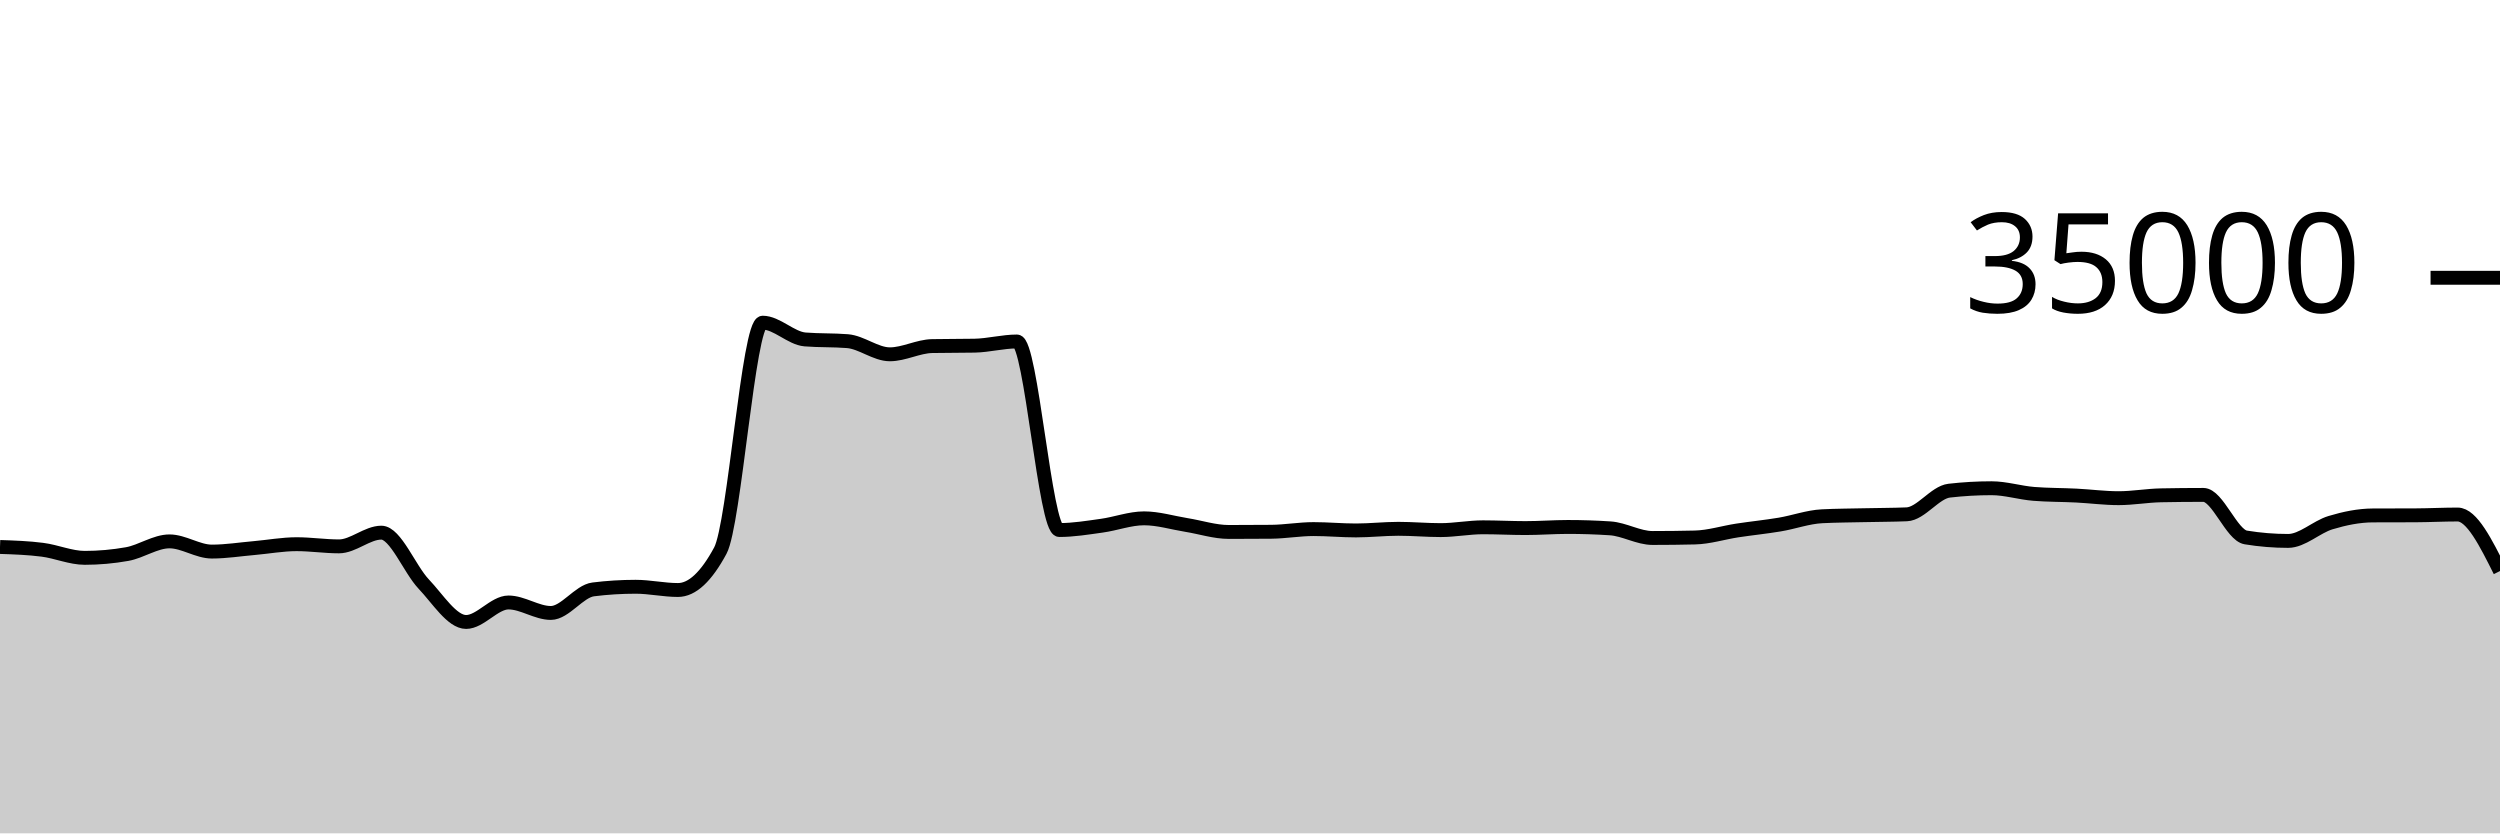
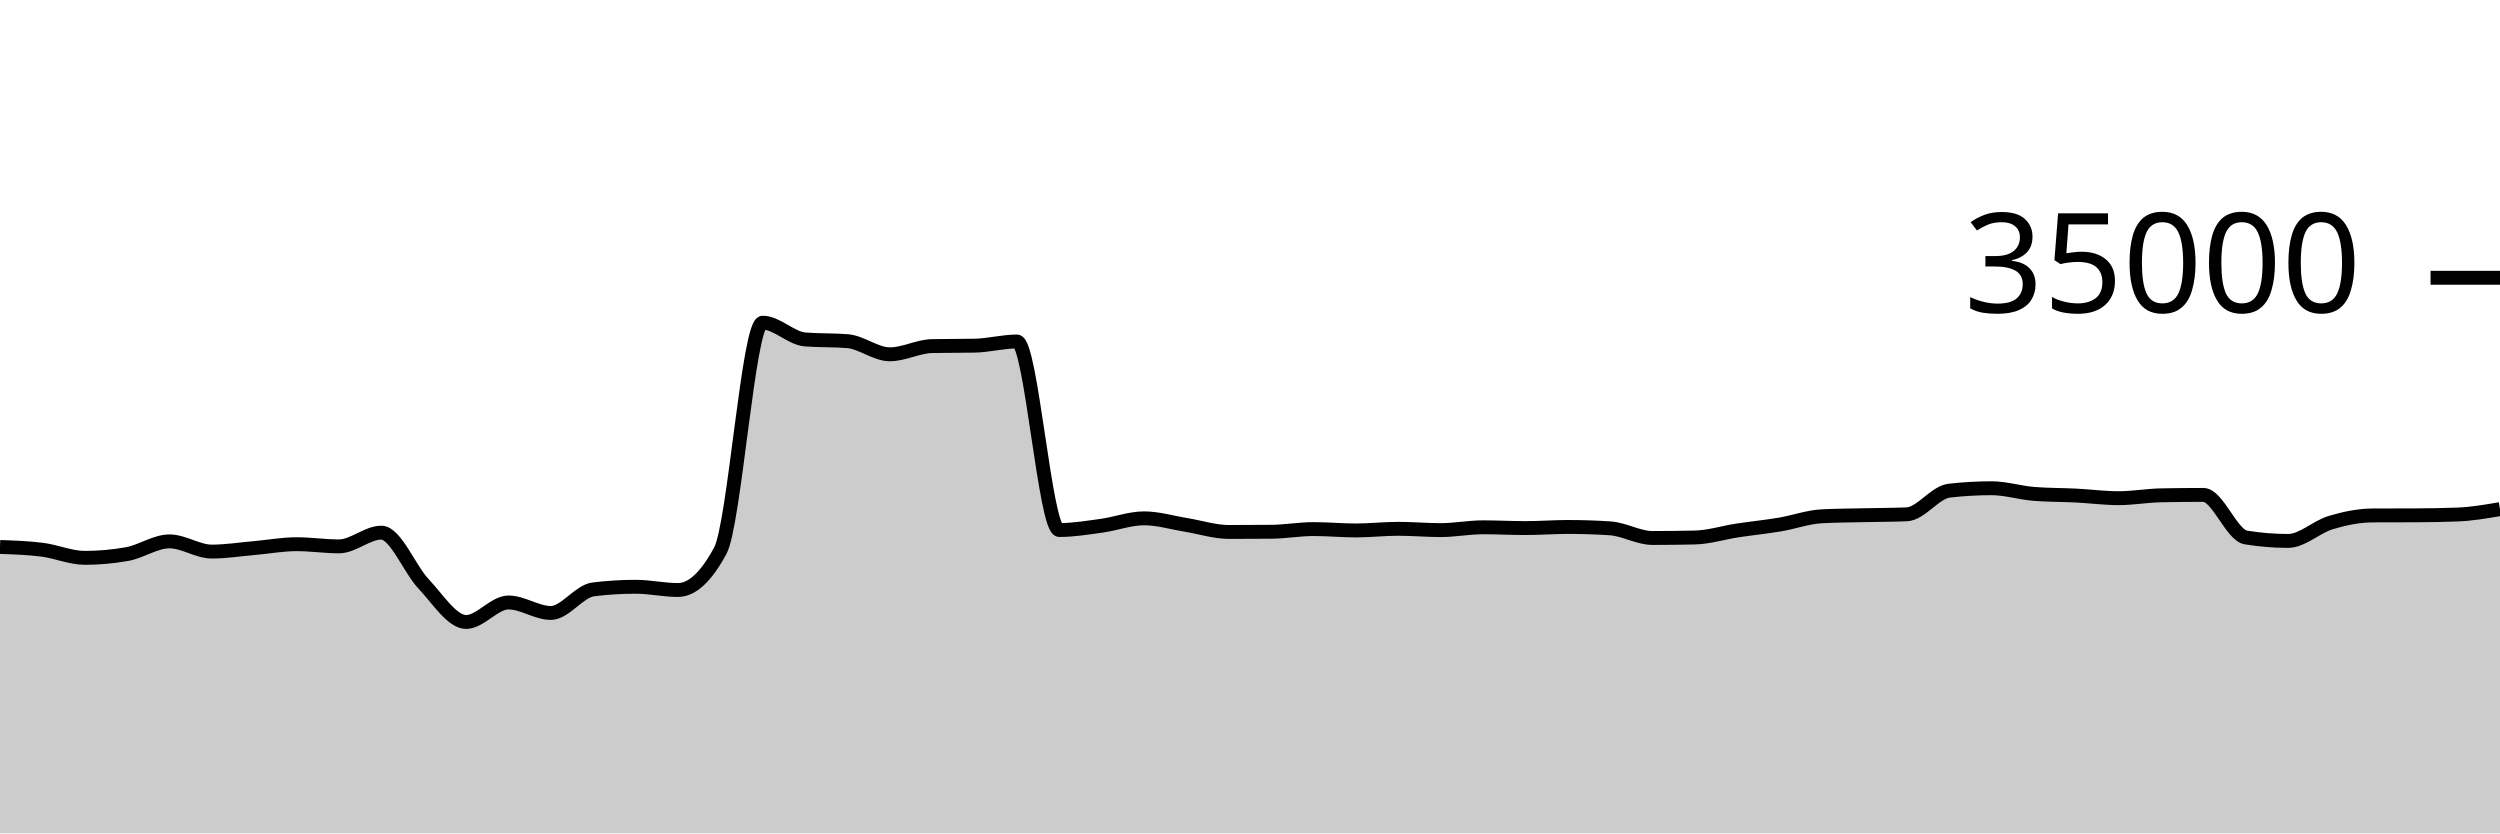
<svg xmlns="http://www.w3.org/2000/svg" viewBox="0 0 180 60">
  <g transform="translate(0,20)">
-     <path class="area" fill="rgba(0, 0, 0, 0.2)" d="M0,19.382C1.017,19.416,2.034,19.451,3.051,19.582C4.068,19.712,5.085,20.165,6.102,20.165C7.119,20.165,8.136,20.074,9.153,19.893C10.169,19.711,11.186,18.979,12.203,18.979C13.22,18.979,14.237,19.714,15.254,19.714C16.271,19.714,17.288,19.549,18.305,19.461C19.322,19.372,20.339,19.182,21.356,19.182C22.373,19.182,23.39,19.339,24.407,19.339C25.424,19.339,26.441,18.351,27.458,18.351C28.475,18.351,29.492,20.981,30.508,22.053C31.525,23.124,32.542,24.782,33.559,24.782C34.576,24.782,35.593,23.378,36.61,23.378C37.627,23.378,38.644,24.133,39.661,24.133C40.678,24.133,41.695,22.563,42.712,22.437C43.729,22.31,44.746,22.247,45.763,22.247C46.78,22.247,47.797,22.48,48.814,22.48C49.831,22.48,50.847,21.534,51.864,19.643C52.881,17.752,53.898,3.233,54.915,3.233C55.932,3.233,56.949,4.358,57.966,4.44C58.983,4.522,60,4.481,61.017,4.563C62.034,4.646,63.051,5.51,64.068,5.51C65.085,5.51,66.102,4.938,67.119,4.918C68.136,4.898,69.153,4.908,70.169,4.888C71.186,4.868,72.203,4.587,73.22,4.587C74.237,4.587,75.254,18.162,76.271,18.162C77.288,18.162,78.305,17.992,79.322,17.851C80.339,17.711,81.356,17.32,82.373,17.32C83.39,17.32,84.407,17.635,85.424,17.799C86.441,17.962,87.458,18.301,88.475,18.301C89.492,18.301,90.508,18.296,91.525,18.287C92.542,18.278,93.559,18.094,94.576,18.094C95.593,18.094,96.61,18.192,97.627,18.192C98.644,18.192,99.661,18.074,100.678,18.074C101.695,18.074,102.712,18.168,103.729,18.168C104.746,18.168,105.763,17.965,106.78,17.965C107.797,17.965,108.814,18.022,109.831,18.022C110.847,18.022,111.864,17.941,112.881,17.941C113.898,17.941,114.915,17.974,115.932,18.041C116.949,18.108,117.966,18.735,118.983,18.735C120,18.735,121.017,18.723,122.034,18.699C123.051,18.676,124.068,18.35,125.085,18.194C126.102,18.039,127.119,17.938,128.136,17.768C129.153,17.598,130.169,17.223,131.186,17.171C132.203,17.12,133.22,17.117,134.237,17.094C135.254,17.07,136.271,17.073,137.288,17.031C138.305,16.989,139.322,15.445,140.339,15.328C141.356,15.211,142.373,15.153,143.39,15.153C144.407,15.153,145.424,15.479,146.441,15.56C147.458,15.641,148.475,15.63,149.492,15.681C150.508,15.733,151.525,15.869,152.542,15.869C153.559,15.869,154.576,15.683,155.593,15.663C156.61,15.643,157.627,15.633,158.644,15.633C159.661,15.633,160.678,18.529,161.695,18.696C162.712,18.863,163.729,18.946,164.746,18.946C165.763,18.946,166.78,17.937,167.797,17.631C168.814,17.325,169.831,17.115,170.847,17.111C171.864,17.106,172.881,17.109,173.898,17.104C174.915,17.099,175.932,17.045,176.949,17.045C177.966,17.045,178.983,19.079,180,21.114L180,40C178.983,40,177.966,40,176.949,40C175.932,40,174.915,40,173.898,40C172.881,40,171.864,40,170.847,40C169.831,40,168.814,40,167.797,40C166.78,40,165.763,40,164.746,40C163.729,40,162.712,40,161.695,40C160.678,40,159.661,40,158.644,40C157.627,40,156.61,40,155.593,40C154.576,40,153.559,40,152.542,40C151.525,40,150.508,40,149.492,40C148.475,40,147.458,40,146.441,40C145.424,40,144.407,40,143.39,40C142.373,40,141.356,40,140.339,40C139.322,40,138.305,40,137.288,40C136.271,40,135.254,40,134.237,40C133.22,40,132.203,40,131.186,40C130.169,40,129.153,40,128.136,40C127.119,40,126.102,40,125.085,40C124.068,40,123.051,40,122.034,40C121.017,40,120,40,118.983,40C117.966,40,116.949,40,115.932,40C114.915,40,113.898,40,112.881,40C111.864,40,110.847,40,109.831,40C108.814,40,107.797,40,106.78,40C105.763,40,104.746,40,103.729,40C102.712,40,101.695,40,100.678,40C99.661,40,98.644,40,97.627,40C96.61,40,95.593,40,94.576,40C93.559,40,92.542,40,91.525,40C90.508,40,89.492,40,88.475,40C87.458,40,86.441,40,85.424,40C84.407,40,83.39,40,82.373,40C81.356,40,80.339,40,79.322,40C78.305,40,77.288,40,76.271,40C75.254,40,74.237,40,73.22,40C72.203,40,71.186,40,70.169,40C69.153,40,68.136,40,67.119,40C66.102,40,65.085,40,64.068,40C63.051,40,62.034,40,61.017,40C60,40,58.983,40,57.966,40C56.949,40,55.932,40,54.915,40C53.898,40,52.881,40,51.864,40C50.847,40,49.831,40,48.814,40C47.797,40,46.78,40,45.763,40C44.746,40,43.729,40,42.712,40C41.695,40,40.678,40,39.661,40C38.644,40,37.627,40,36.61,40C35.593,40,34.576,40,33.559,40C32.542,40,31.525,40,30.508,40C29.492,40,28.475,40,27.458,40C26.441,40,25.424,40,24.407,40C23.39,40,22.373,40,21.356,40C20.339,40,19.322,40,18.305,40C17.288,40,16.271,40,15.254,40C14.237,40,13.22,40,12.203,40C11.186,40,10.169,40,9.153,40C8.136,40,7.119,40,6.102,40C5.085,40,4.068,40,3.051,40C2.034,40,1.017,40,0,40Z" />
-     <path class="line" stroke="black" fill="none" d="M0,19.382C1.017,19.416,2.034,19.451,3.051,19.582C4.068,19.712,5.085,20.165,6.102,20.165C7.119,20.165,8.136,20.074,9.153,19.893C10.169,19.711,11.186,18.979,12.203,18.979C13.22,18.979,14.237,19.714,15.254,19.714C16.271,19.714,17.288,19.549,18.305,19.461C19.322,19.372,20.339,19.182,21.356,19.182C22.373,19.182,23.39,19.339,24.407,19.339C25.424,19.339,26.441,18.351,27.458,18.351C28.475,18.351,29.492,20.981,30.508,22.053C31.525,23.124,32.542,24.782,33.559,24.782C34.576,24.782,35.593,23.378,36.61,23.378C37.627,23.378,38.644,24.133,39.661,24.133C40.678,24.133,41.695,22.563,42.712,22.437C43.729,22.31,44.746,22.247,45.763,22.247C46.78,22.247,47.797,22.48,48.814,22.48C49.831,22.48,50.847,21.534,51.864,19.643C52.881,17.752,53.898,3.233,54.915,3.233C55.932,3.233,56.949,4.358,57.966,4.44C58.983,4.522,60,4.481,61.017,4.563C62.034,4.646,63.051,5.51,64.068,5.51C65.085,5.51,66.102,4.938,67.119,4.918C68.136,4.898,69.153,4.908,70.169,4.888C71.186,4.868,72.203,4.587,73.22,4.587C74.237,4.587,75.254,18.162,76.271,18.162C77.288,18.162,78.305,17.992,79.322,17.851C80.339,17.711,81.356,17.32,82.373,17.32C83.39,17.32,84.407,17.635,85.424,17.799C86.441,17.962,87.458,18.301,88.475,18.301C89.492,18.301,90.508,18.296,91.525,18.287C92.542,18.278,93.559,18.094,94.576,18.094C95.593,18.094,96.61,18.192,97.627,18.192C98.644,18.192,99.661,18.074,100.678,18.074C101.695,18.074,102.712,18.168,103.729,18.168C104.746,18.168,105.763,17.965,106.78,17.965C107.797,17.965,108.814,18.022,109.831,18.022C110.847,18.022,111.864,17.941,112.881,17.941C113.898,17.941,114.915,17.974,115.932,18.041C116.949,18.108,117.966,18.735,118.983,18.735C120,18.735,121.017,18.723,122.034,18.699C123.051,18.676,124.068,18.35,125.085,18.194C126.102,18.039,127.119,17.938,128.136,17.768C129.153,17.598,130.169,17.223,131.186,17.171C132.203,17.12,133.22,17.117,134.237,17.094C135.254,17.07,136.271,17.073,137.288,17.031C138.305,16.989,139.322,15.445,140.339,15.328C141.356,15.211,142.373,15.153,143.39,15.153C144.407,15.153,145.424,15.479,146.441,15.56C147.458,15.641,148.475,15.63,149.492,15.681C150.508,15.733,151.525,15.869,152.542,15.869C153.559,15.869,154.576,15.683,155.593,15.663C156.61,15.643,157.627,15.633,158.644,15.633C159.661,15.633,160.678,18.529,161.695,18.696C162.712,18.863,163.729,18.946,164.746,18.946C165.763,18.946,166.78,17.937,167.797,17.631C168.814,17.325,169.831,17.115,170.847,17.111C171.864,17.106,172.881,17.109,173.898,17.104C174.915,17.099,175.932,17.045,176.949,17.045C177.966,17.045,178.983,19.079,180,21.114" />
+     <path class="area" fill="rgba(0, 0, 0, 0.2)" d="M0,19.382C1.017,19.416,2.034,19.451,3.051,19.582C4.068,19.712,5.085,20.165,6.102,20.165C7.119,20.165,8.136,20.074,9.153,19.893C10.169,19.711,11.186,18.979,12.203,18.979C13.22,18.979,14.237,19.714,15.254,19.714C16.271,19.714,17.288,19.549,18.305,19.461C19.322,19.372,20.339,19.182,21.356,19.182C22.373,19.182,23.39,19.339,24.407,19.339C25.424,19.339,26.441,18.351,27.458,18.351C28.475,18.351,29.492,20.981,30.508,22.053C31.525,23.124,32.542,24.782,33.559,24.782C34.576,24.782,35.593,23.378,36.61,23.378C37.627,23.378,38.644,24.133,39.661,24.133C40.678,24.133,41.695,22.563,42.712,22.437C43.729,22.31,44.746,22.247,45.763,22.247C46.78,22.247,47.797,22.48,48.814,22.48C49.831,22.48,50.847,21.534,51.864,19.643C52.881,17.752,53.898,3.233,54.915,3.233C55.932,3.233,56.949,4.358,57.966,4.44C58.983,4.522,60,4.481,61.017,4.563C62.034,4.646,63.051,5.51,64.068,5.51C65.085,5.51,66.102,4.938,67.119,4.918C68.136,4.898,69.153,4.908,70.169,4.888C71.186,4.868,72.203,4.587,73.22,4.587C74.237,4.587,75.254,18.162,76.271,18.162C77.288,18.162,78.305,17.992,79.322,17.851C80.339,17.711,81.356,17.32,82.373,17.32C83.39,17.32,84.407,17.635,85.424,17.799C86.441,17.962,87.458,18.301,88.475,18.301C89.492,18.301,90.508,18.296,91.525,18.287C92.542,18.278,93.559,18.094,94.576,18.094C95.593,18.094,96.61,18.192,97.627,18.192C98.644,18.192,99.661,18.074,100.678,18.074C101.695,18.074,102.712,18.168,103.729,18.168C104.746,18.168,105.763,17.965,106.78,17.965C107.797,17.965,108.814,18.022,109.831,18.022C110.847,18.022,111.864,17.941,112.881,17.941C113.898,17.941,114.915,17.974,115.932,18.041C116.949,18.108,117.966,18.735,118.983,18.735C120,18.735,121.017,18.723,122.034,18.699C123.051,18.676,124.068,18.35,125.085,18.194C126.102,18.039,127.119,17.938,128.136,17.768C129.153,17.598,130.169,17.223,131.186,17.171C132.203,17.12,133.22,17.117,134.237,17.094C135.254,17.07,136.271,17.073,137.288,17.031C138.305,16.989,139.322,15.445,140.339,15.328C141.356,15.211,142.373,15.153,143.39,15.153C144.407,15.153,145.424,15.479,146.441,15.56C147.458,15.641,148.475,15.63,149.492,15.681C150.508,15.733,151.525,15.869,152.542,15.869C153.559,15.869,154.576,15.683,155.593,15.663C156.61,15.643,157.627,15.633,158.644,15.633C159.661,15.633,160.678,18.529,161.695,18.696C162.712,18.863,163.729,18.946,164.746,18.946C165.763,18.946,166.78,17.937,167.797,17.631C168.814,17.325,169.831,17.115,170.847,17.111C171.864,17.106,172.881,17.109,173.898,17.104C174.915,17.099,175.932,17.084,176.949,17.045C177.966,17.005,178.983,16.831,180,16.657L180,40C178.983,40,177.966,40,176.949,40C175.932,40,174.915,40,173.898,40C172.881,40,171.864,40,170.847,40C169.831,40,168.814,40,167.797,40C166.78,40,165.763,40,164.746,40C163.729,40,162.712,40,161.695,40C160.678,40,159.661,40,158.644,40C157.627,40,156.61,40,155.593,40C154.576,40,153.559,40,152.542,40C151.525,40,150.508,40,149.492,40C148.475,40,147.458,40,146.441,40C145.424,40,144.407,40,143.39,40C142.373,40,141.356,40,140.339,40C139.322,40,138.305,40,137.288,40C136.271,40,135.254,40,134.237,40C133.22,40,132.203,40,131.186,40C130.169,40,129.153,40,128.136,40C127.119,40,126.102,40,125.085,40C124.068,40,123.051,40,122.034,40C121.017,40,120,40,118.983,40C117.966,40,116.949,40,115.932,40C114.915,40,113.898,40,112.881,40C111.864,40,110.847,40,109.831,40C108.814,40,107.797,40,106.78,40C105.763,40,104.746,40,103.729,40C102.712,40,101.695,40,100.678,40C99.661,40,98.644,40,97.627,40C96.61,40,95.593,40,94.576,40C93.559,40,92.542,40,91.525,40C90.508,40,89.492,40,88.475,40C87.458,40,86.441,40,85.424,40C84.407,40,83.39,40,82.373,40C81.356,40,80.339,40,79.322,40C78.305,40,77.288,40,76.271,40C75.254,40,74.237,40,73.22,40C72.203,40,71.186,40,70.169,40C69.153,40,68.136,40,67.119,40C66.102,40,65.085,40,64.068,40C63.051,40,62.034,40,61.017,40C60,40,58.983,40,57.966,40C56.949,40,55.932,40,54.915,40C53.898,40,52.881,40,51.864,40C50.847,40,49.831,40,48.814,40C47.797,40,46.78,40,45.763,40C44.746,40,43.729,40,42.712,40C41.695,40,40.678,40,39.661,40C38.644,40,37.627,40,36.61,40C35.593,40,34.576,40,33.559,40C32.542,40,31.525,40,30.508,40C29.492,40,28.475,40,27.458,40C26.441,40,25.424,40,24.407,40C23.39,40,22.373,40,21.356,40C20.339,40,19.322,40,18.305,40C17.288,40,16.271,40,15.254,40C14.237,40,13.22,40,12.203,40C11.186,40,10.169,40,9.153,40C8.136,40,7.119,40,6.102,40C5.085,40,4.068,40,3.051,40C2.034,40,1.017,40,0,40Z" />
+     <path class="line" stroke="black" fill="none" d="M0,19.382C1.017,19.416,2.034,19.451,3.051,19.582C4.068,19.712,5.085,20.165,6.102,20.165C7.119,20.165,8.136,20.074,9.153,19.893C10.169,19.711,11.186,18.979,12.203,18.979C13.22,18.979,14.237,19.714,15.254,19.714C16.271,19.714,17.288,19.549,18.305,19.461C19.322,19.372,20.339,19.182,21.356,19.182C22.373,19.182,23.39,19.339,24.407,19.339C25.424,19.339,26.441,18.351,27.458,18.351C28.475,18.351,29.492,20.981,30.508,22.053C31.525,23.124,32.542,24.782,33.559,24.782C34.576,24.782,35.593,23.378,36.61,23.378C37.627,23.378,38.644,24.133,39.661,24.133C40.678,24.133,41.695,22.563,42.712,22.437C43.729,22.31,44.746,22.247,45.763,22.247C46.78,22.247,47.797,22.48,48.814,22.48C49.831,22.48,50.847,21.534,51.864,19.643C52.881,17.752,53.898,3.233,54.915,3.233C55.932,3.233,56.949,4.358,57.966,4.44C58.983,4.522,60,4.481,61.017,4.563C62.034,4.646,63.051,5.51,64.068,5.51C65.085,5.51,66.102,4.938,67.119,4.918C68.136,4.898,69.153,4.908,70.169,4.888C71.186,4.868,72.203,4.587,73.22,4.587C74.237,4.587,75.254,18.162,76.271,18.162C77.288,18.162,78.305,17.992,79.322,17.851C80.339,17.711,81.356,17.32,82.373,17.32C83.39,17.32,84.407,17.635,85.424,17.799C86.441,17.962,87.458,18.301,88.475,18.301C89.492,18.301,90.508,18.296,91.525,18.287C92.542,18.278,93.559,18.094,94.576,18.094C95.593,18.094,96.61,18.192,97.627,18.192C98.644,18.192,99.661,18.074,100.678,18.074C101.695,18.074,102.712,18.168,103.729,18.168C104.746,18.168,105.763,17.965,106.78,17.965C107.797,17.965,108.814,18.022,109.831,18.022C110.847,18.022,111.864,17.941,112.881,17.941C113.898,17.941,114.915,17.974,115.932,18.041C116.949,18.108,117.966,18.735,118.983,18.735C120,18.735,121.017,18.723,122.034,18.699C123.051,18.676,124.068,18.35,125.085,18.194C126.102,18.039,127.119,17.938,128.136,17.768C129.153,17.598,130.169,17.223,131.186,17.171C132.203,17.12,133.22,17.117,134.237,17.094C135.254,17.07,136.271,17.073,137.288,17.031C138.305,16.989,139.322,15.445,140.339,15.328C141.356,15.211,142.373,15.153,143.39,15.153C144.407,15.153,145.424,15.479,146.441,15.56C147.458,15.641,148.475,15.63,149.492,15.681C150.508,15.733,151.525,15.869,152.542,15.869C153.559,15.869,154.576,15.683,155.593,15.663C156.61,15.643,157.627,15.633,158.644,15.633C159.661,15.633,160.678,18.529,161.695,18.696C162.712,18.863,163.729,18.946,164.746,18.946C165.763,18.946,166.78,17.937,167.797,17.631C168.814,17.325,169.831,17.115,170.847,17.111C171.864,17.106,172.881,17.109,173.898,17.104C174.915,17.099,175.932,17.084,176.949,17.045C177.966,17.005,178.983,16.831,180,16.657" />
    <path class="axis-ceiling" stroke-width="1" stroke="black" fill="none" d="M175,0L180,0" />
    <text class="axis-ceiling-label" font-family="sans-serif" text-anchor="end" font-size="10px" x="170" y="2.5">35000</text>
  </g>
</svg>
